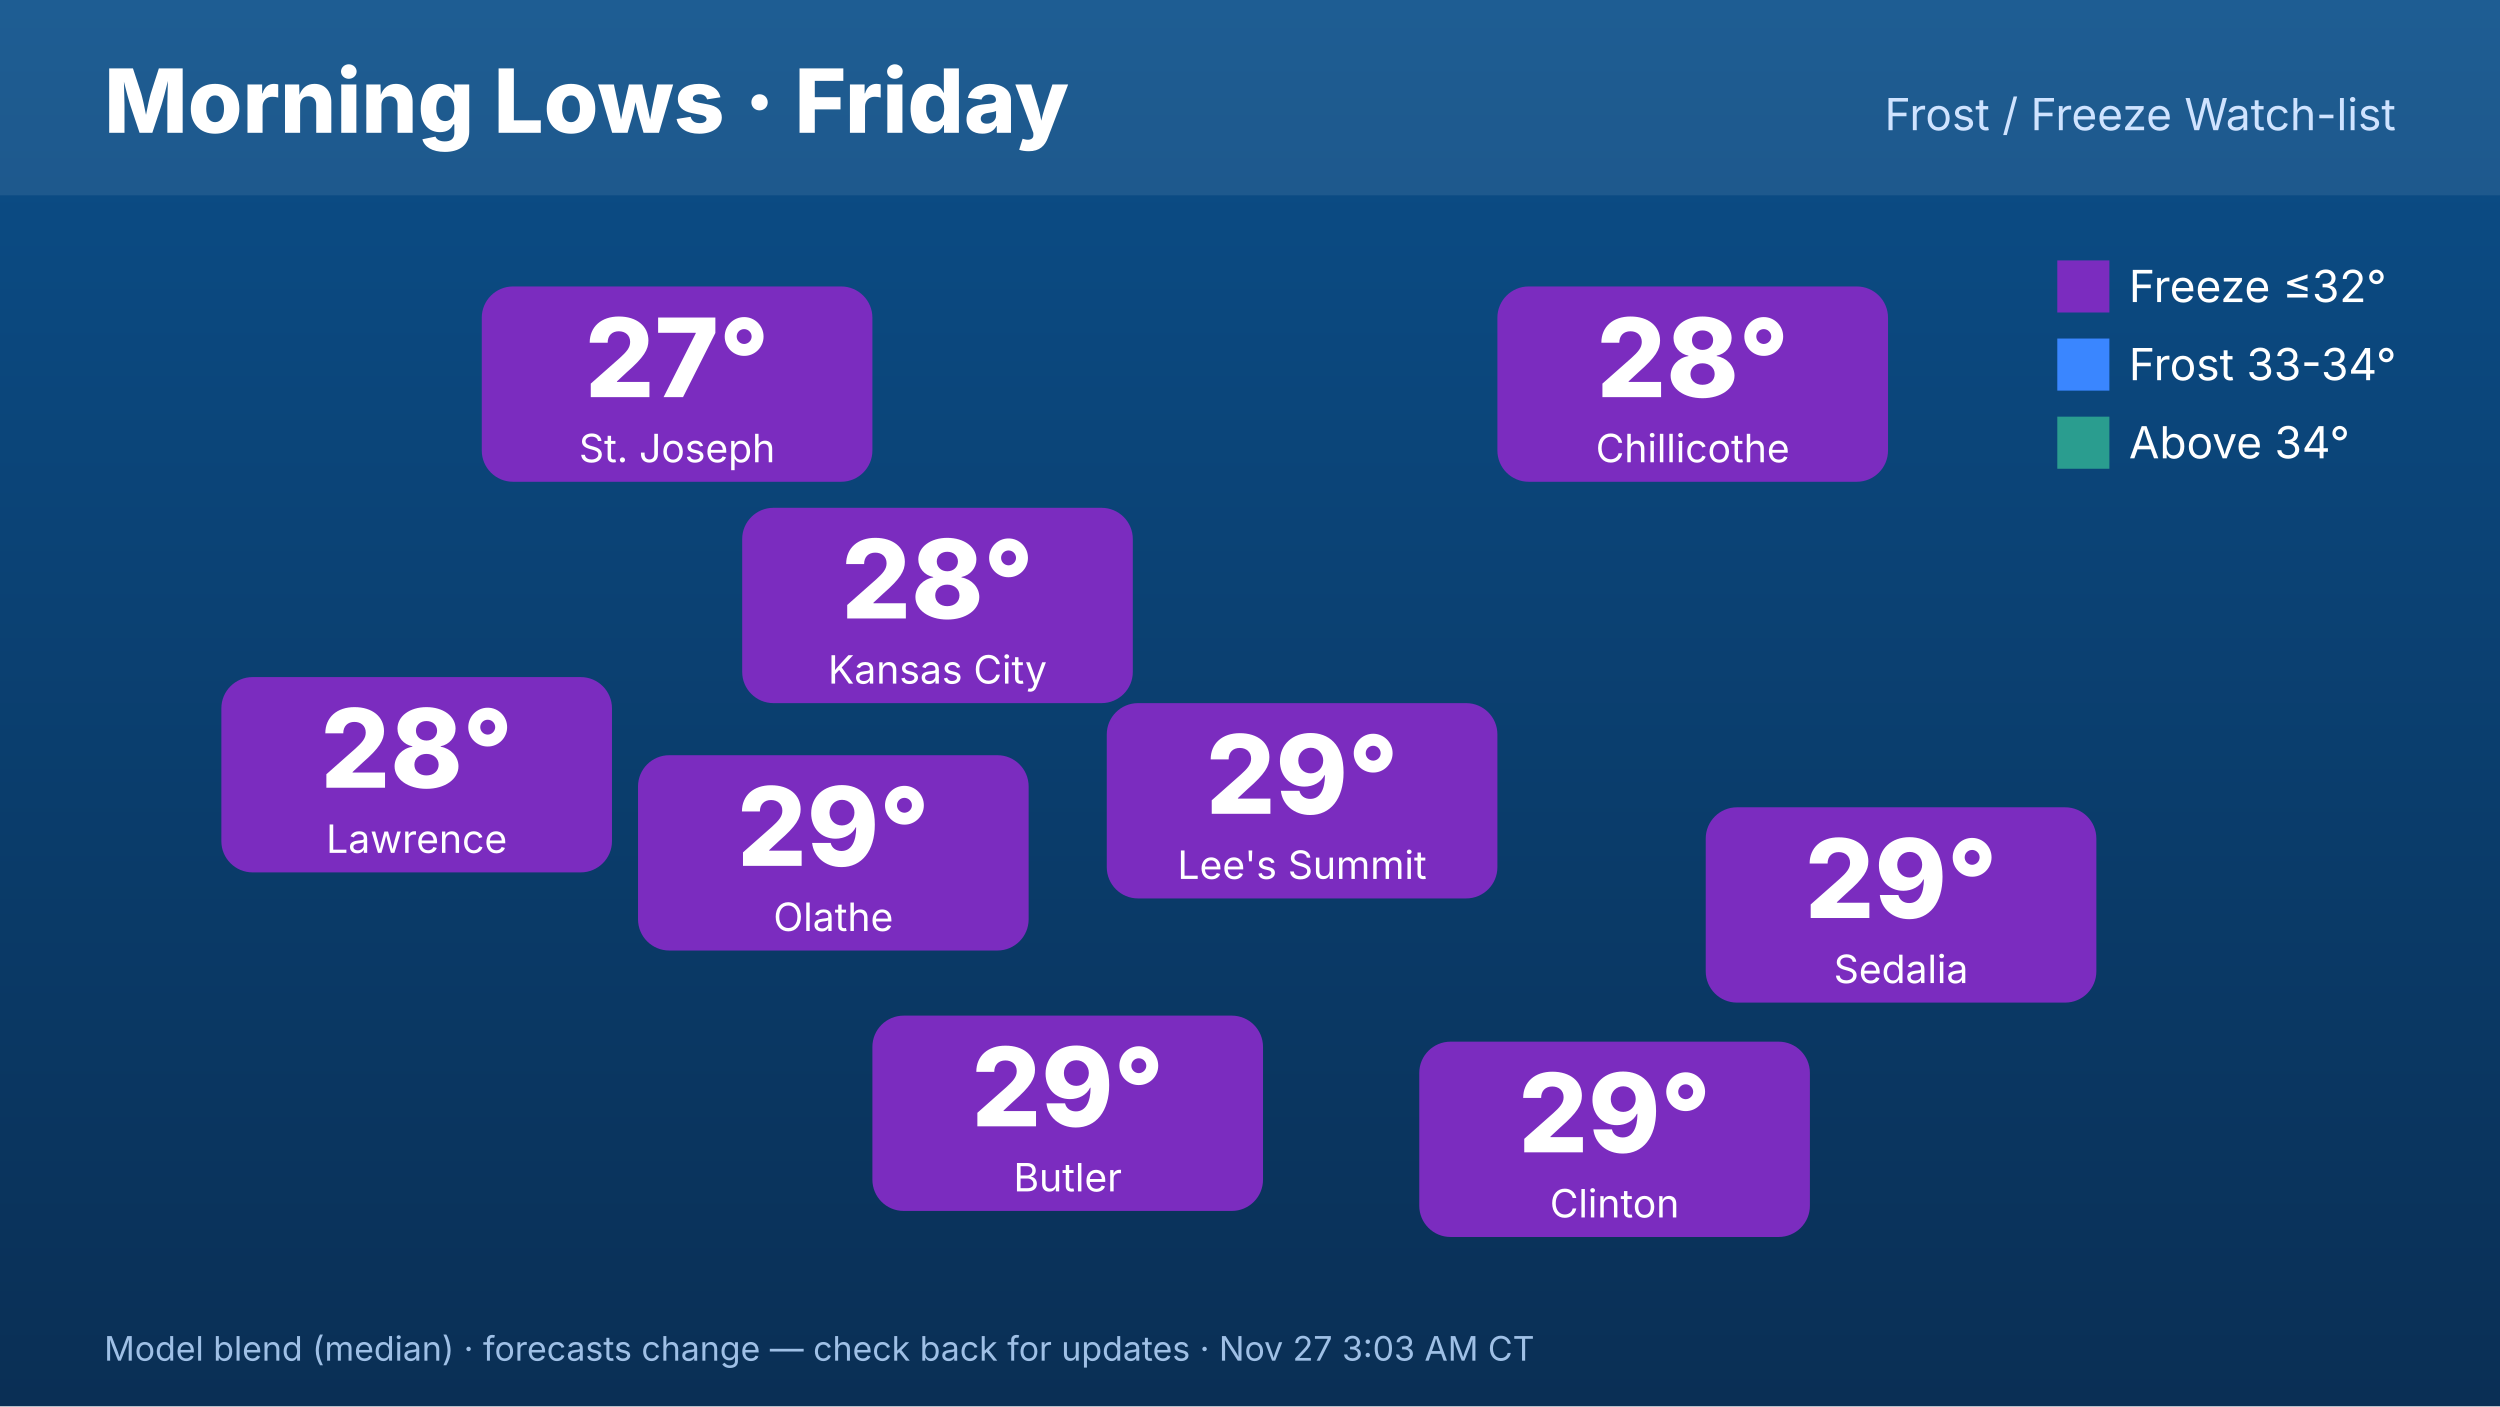
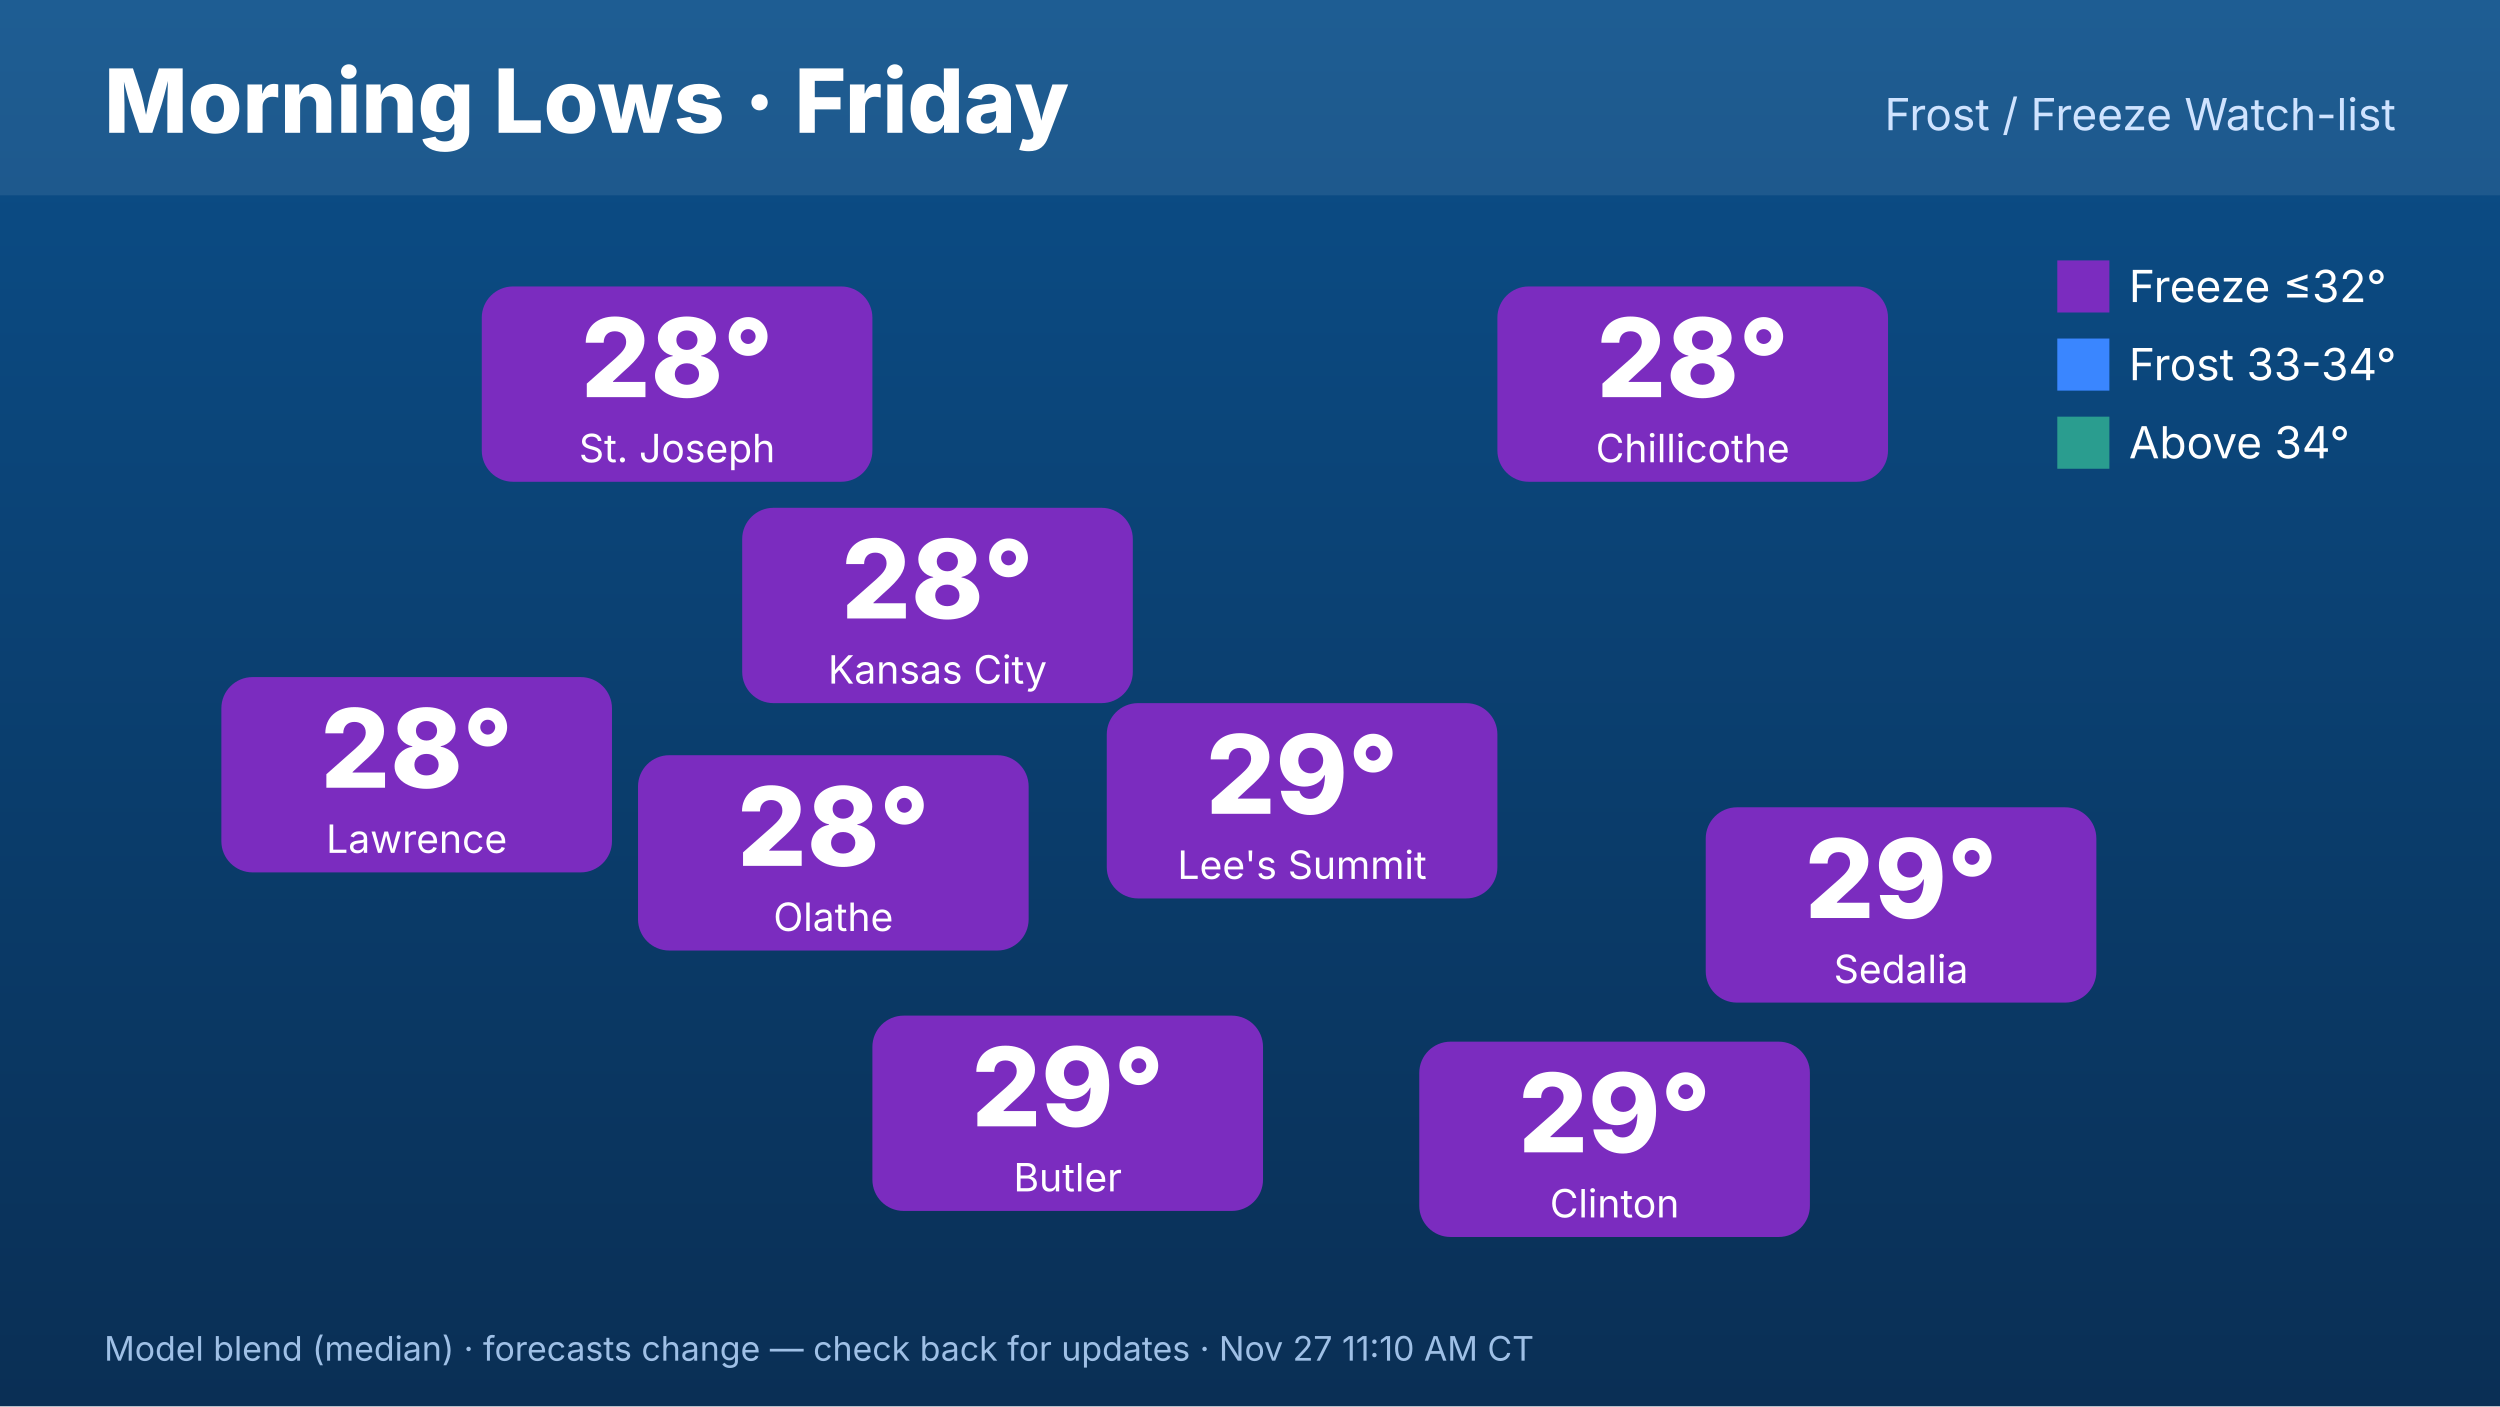
<svg xmlns="http://www.w3.org/2000/svg" width="1920" height="1080" viewBox="0 0 1920 1080" font-family="Inter,Helvetica,Arial,sans-serif">
  <defs>
    <linearGradient id="bg" x1="0" y1="0" x2="0" y2="1">
      <stop offset="0" stop-color="#0b4f8a" />
      <stop offset="1" stop-color="#0a2f55" />
    </linearGradient>
  </defs>
  <rect width="1920" height="1080" fill="url(#bg)" />
  <rect x="0" y="0" width="1920" height="150" fill="#ffffff" opacity=".08" />
  <text x="80" y="102" font-size="68" font-weight="800" fill="#fff">Morning Lows · Friday</text>
  <text x="1840" y="100" font-size="34" fill="#cfe3ff" text-anchor="end">Frost / Freeze Watch-list</text>
  <rect x="570" y="390" width="300" height="150" rx="24" fill="#7b2cbf" />
  <text x="720" y="475" font-size="84" font-weight="800" fill="#fff" text-anchor="middle">28°</text>
  <text x="720" y="525" font-size="30" fill="#fff" text-anchor="middle">Kansas City</text>
  <rect x="370" y="220" width="300" height="150" rx="24" fill="#7b2cbf" />
-   <text x="520" y="305" font-size="84" font-weight="800" fill="#fff" text-anchor="middle">27°</text>
+   <text x="520" y="305" font-size="84" font-weight="800" fill="#fff" text-anchor="middle">28°</text>
  <text x="520" y="355" font-size="30" fill="#fff" text-anchor="middle">St. Joseph</text>
  <rect x="170" y="520" width="300" height="150" rx="24" fill="#7b2cbf" />
  <text x="320" y="605" font-size="84" font-weight="800" fill="#fff" text-anchor="middle">28°</text>
  <text x="320" y="655" font-size="30" fill="#fff" text-anchor="middle">Lawrence</text>
  <rect x="1150" y="220" width="300" height="150" rx="24" fill="#7b2cbf" />
  <text x="1300" y="305" font-size="84" font-weight="800" fill="#fff" text-anchor="middle">28°</text>
  <text x="1300" y="355" font-size="30" fill="#fff" text-anchor="middle">Chillicothe</text>
  <rect x="1310" y="620" width="300" height="150" rx="24" fill="#7b2cbf" />
  <text x="1460" y="705" font-size="84" font-weight="800" fill="#fff" text-anchor="middle">29°</text>
  <text x="1460" y="755" font-size="30" fill="#fff" text-anchor="middle">Sedalia</text>
  <rect x="1090" y="800" width="300" height="150" rx="24" fill="#7b2cbf" />
  <text x="1240" y="885" font-size="84" font-weight="800" fill="#fff" text-anchor="middle">29°</text>
  <text x="1240" y="935" font-size="30" fill="#fff" text-anchor="middle">Clinton</text>
  <rect x="670" y="780" width="300" height="150" rx="24" fill="#7b2cbf" />
  <text x="820" y="865" font-size="84" font-weight="800" fill="#fff" text-anchor="middle">29°</text>
  <text x="820" y="915" font-size="30" fill="#fff" text-anchor="middle">Butler</text>
  <rect x="490" y="580" width="300" height="150" rx="24" fill="#7b2cbf" />
-   <text x="640" y="665" font-size="84" font-weight="800" fill="#fff" text-anchor="middle">29°</text>
+   <text x="640" y="665" font-size="84" font-weight="800" fill="#fff" text-anchor="middle">28°</text>
  <text x="640" y="715" font-size="30" fill="#fff" text-anchor="middle">Olathe</text>
  <rect x="850" y="540" width="300" height="150" rx="24" fill="#7b2cbf" />
  <text x="1000" y="625" font-size="84" font-weight="800" fill="#fff" text-anchor="middle">29°</text>
  <text x="1000" y="675" font-size="30" fill="#fff" text-anchor="middle">Lee's Summit</text>
  <g font-size="34" fill="#fff">
    <rect x="1580" y="200" width="40" height="40" fill="#7b2cbf" />
    <text x="1635" y="232">Freeze ≤32°</text>
    <rect x="1580" y="260" width="40" height="40" fill="#3a86ff" />
    <text x="1635" y="292">Frost 33-34°</text>
    <rect x="1580" y="320" width="40" height="40" fill="#2a9d8f" />
    <text x="1635" y="352">Above 34°</text>
  </g>
-   <text x="80" y="1045" font-size="26" fill="#9fc0e6">Model blend (median) · forecasts change — check back for updates · Nov 27 3:03 AM CT</text>
+   <text x="80" y="1045" font-size="26" fill="#9fc0e6">Model blend (median) · forecasts change — check back for updates · Nov 27 11:10 AM CT</text>
</svg>
